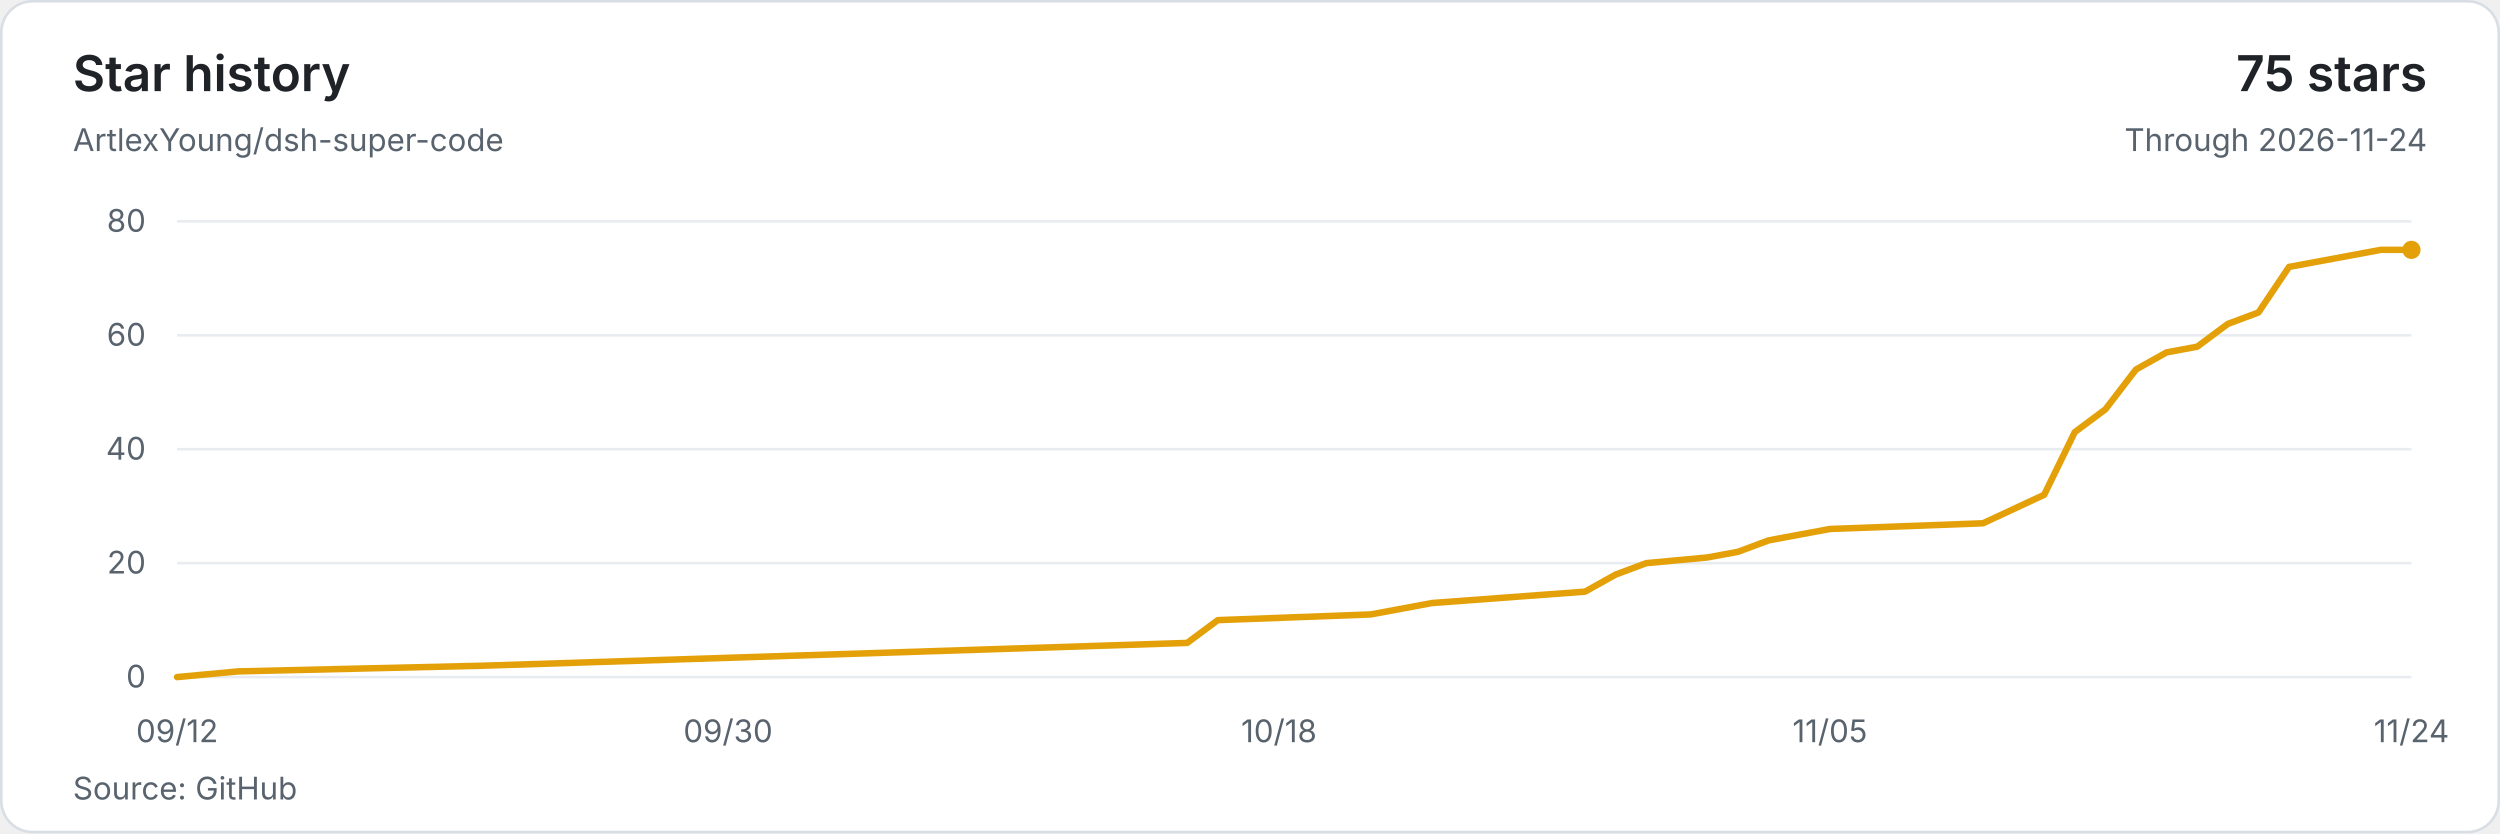
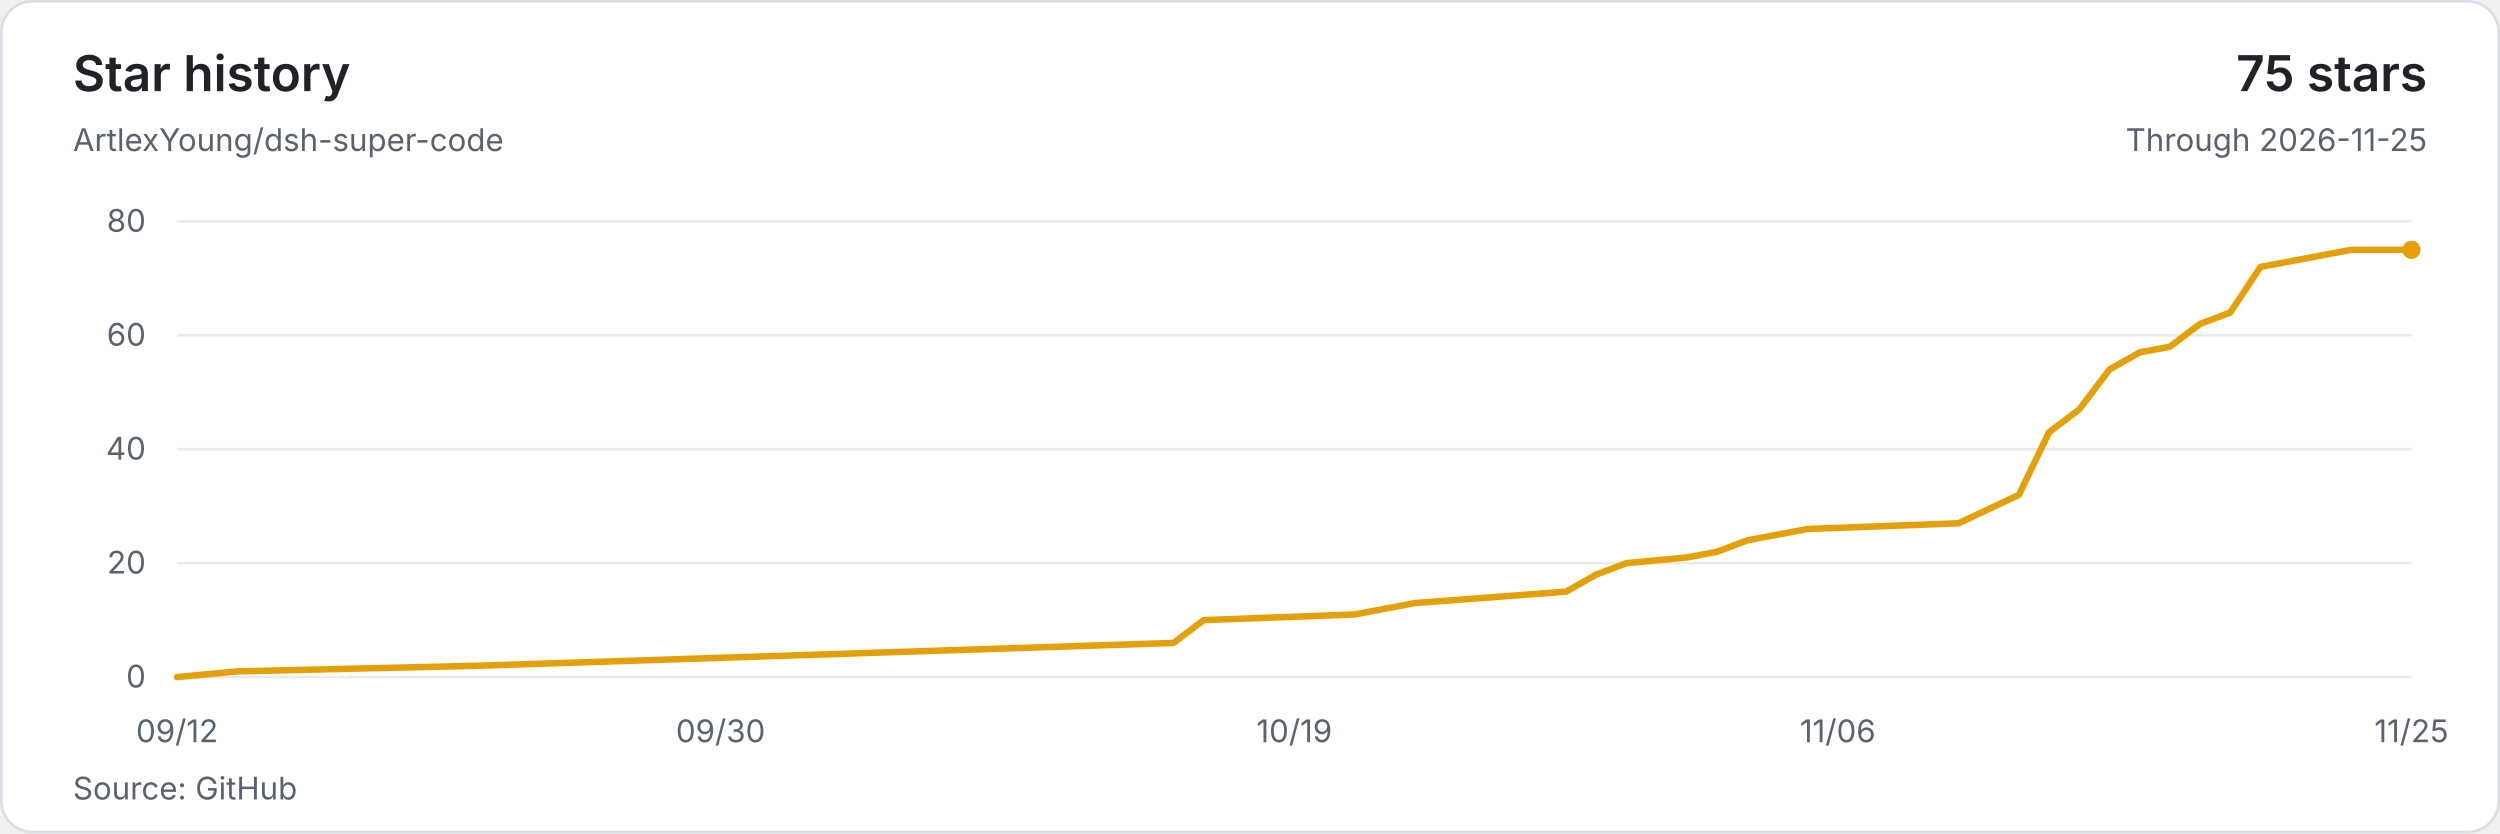
<svg xmlns="http://www.w3.org/2000/svg" width="960" height="320" viewBox="0 0 960 320" role="img" aria-labelledby="title description">
  <style>text{font-family:system-ui,-apple-system,BlinkMacSystemFont,'Segoe UI',sans-serif;font-size:12px;fill:#59636e;font-variant-numeric:tabular-nums}</style>
  <rect x=".5" y=".5" width="959" height="319" rx="12" fill="#ffffff" stroke="#d8dee4" />
  <text x="28" y="35" style="font-size:19px;font-weight:600;fill:#1f2328">Star history</text>
  <text x="28" y="58">ArtlexYoung/dsh-super-code</text>
  <text x="932" y="35" text-anchor="end" style="font-size:19px;font-weight:600;fill:#1f2328">75 stars</text>
-   <text x="932" y="58" text-anchor="end">Through 2026-11-24</text>
+   <text x="932" y="58" text-anchor="end">Through 2026-11-25</text>
  <path d="M68 260H926" stroke="#e8ecf0" />
  <text x="56" y="264" text-anchor="end">0</text>
  <path d="M68 216.25H926" stroke="#e8ecf0" />
  <text x="56" y="220.25" text-anchor="end">20</text>
  <path d="M68 172.5H926" stroke="#e8ecf0" />
  <text x="56" y="176.5" text-anchor="end">40</text>
  <path d="M68 128.75H926" stroke="#e8ecf0" />
  <text x="56" y="132.75" text-anchor="end">60</text>
  <path d="M68 85H926" stroke="#e8ecf0" />
  <text x="56" y="89" text-anchor="end">80</text>
-   <polyline points="68,260 91.51,257.81 185.53,255.63 455.86,246.88 467.62,238.13 526.38,235.94 549.89,231.56 608.66,227.19 620.41,220.63 632.16,216.25 655.67,214.06 667.42,211.88 679.18,207.5 690.93,205.31 702.68,203.13 761.45,200.94 784.96,190 796.71,165.94 808.47,157.19 820.22,141.88 831.97,135.31 843.73,133.13 855.48,124.38 867.23,120 878.99,102.5 890.74,100.31 914.25,95.94 926,95.94" fill="none" stroke="#e3a008" stroke-width="2.5" stroke-linejoin="round" stroke-linecap="round" />
+   <polyline points="68,260 91.19,257.81 183.95,255.63 450.62,246.88 462.22,238.13 520.19,235.94 543.38,231.56 601.35,227.19 612.95,220.63 624.54,216.25 647.73,214.06 659.32,211.88 670.92,207.5 682.51,205.31 694.11,203.13 752.08,200.94 775.27,190 786.86,165.94 798.46,157.19 810.05,141.88 821.65,135.31 833.24,133.13 844.84,124.38 856.43,120 868.03,102.5 879.62,100.31 902.81,95.94 926,95.94" fill="none" stroke="#e3a008" stroke-width="2.5" stroke-linejoin="round" stroke-linecap="round" />
  <circle cx="926" cy="95.94" r="3.5" fill="#e3a008" />
  <text x="68" y="285" text-anchor="middle">09/12</text>
-   <text x="279.56" y="285" text-anchor="middle">09/30</text>
-   <text x="491.12" y="285" text-anchor="middle">10/18</text>
-   <text x="702.68" y="285" text-anchor="middle">11/05</text>
-   <text x="926" y="285" text-anchor="middle">11/24</text>
+   <text x="276.7" y="285" text-anchor="middle">09/30</text>
+   <text x="497" y="285" text-anchor="middle">10/19</text>
+   <text x="705.7" y="285" text-anchor="middle">11/06</text>
+   <text x="926" y="285" text-anchor="middle">11/25</text>
  <text x="28" y="307">Source: GitHub</text>
</svg>
